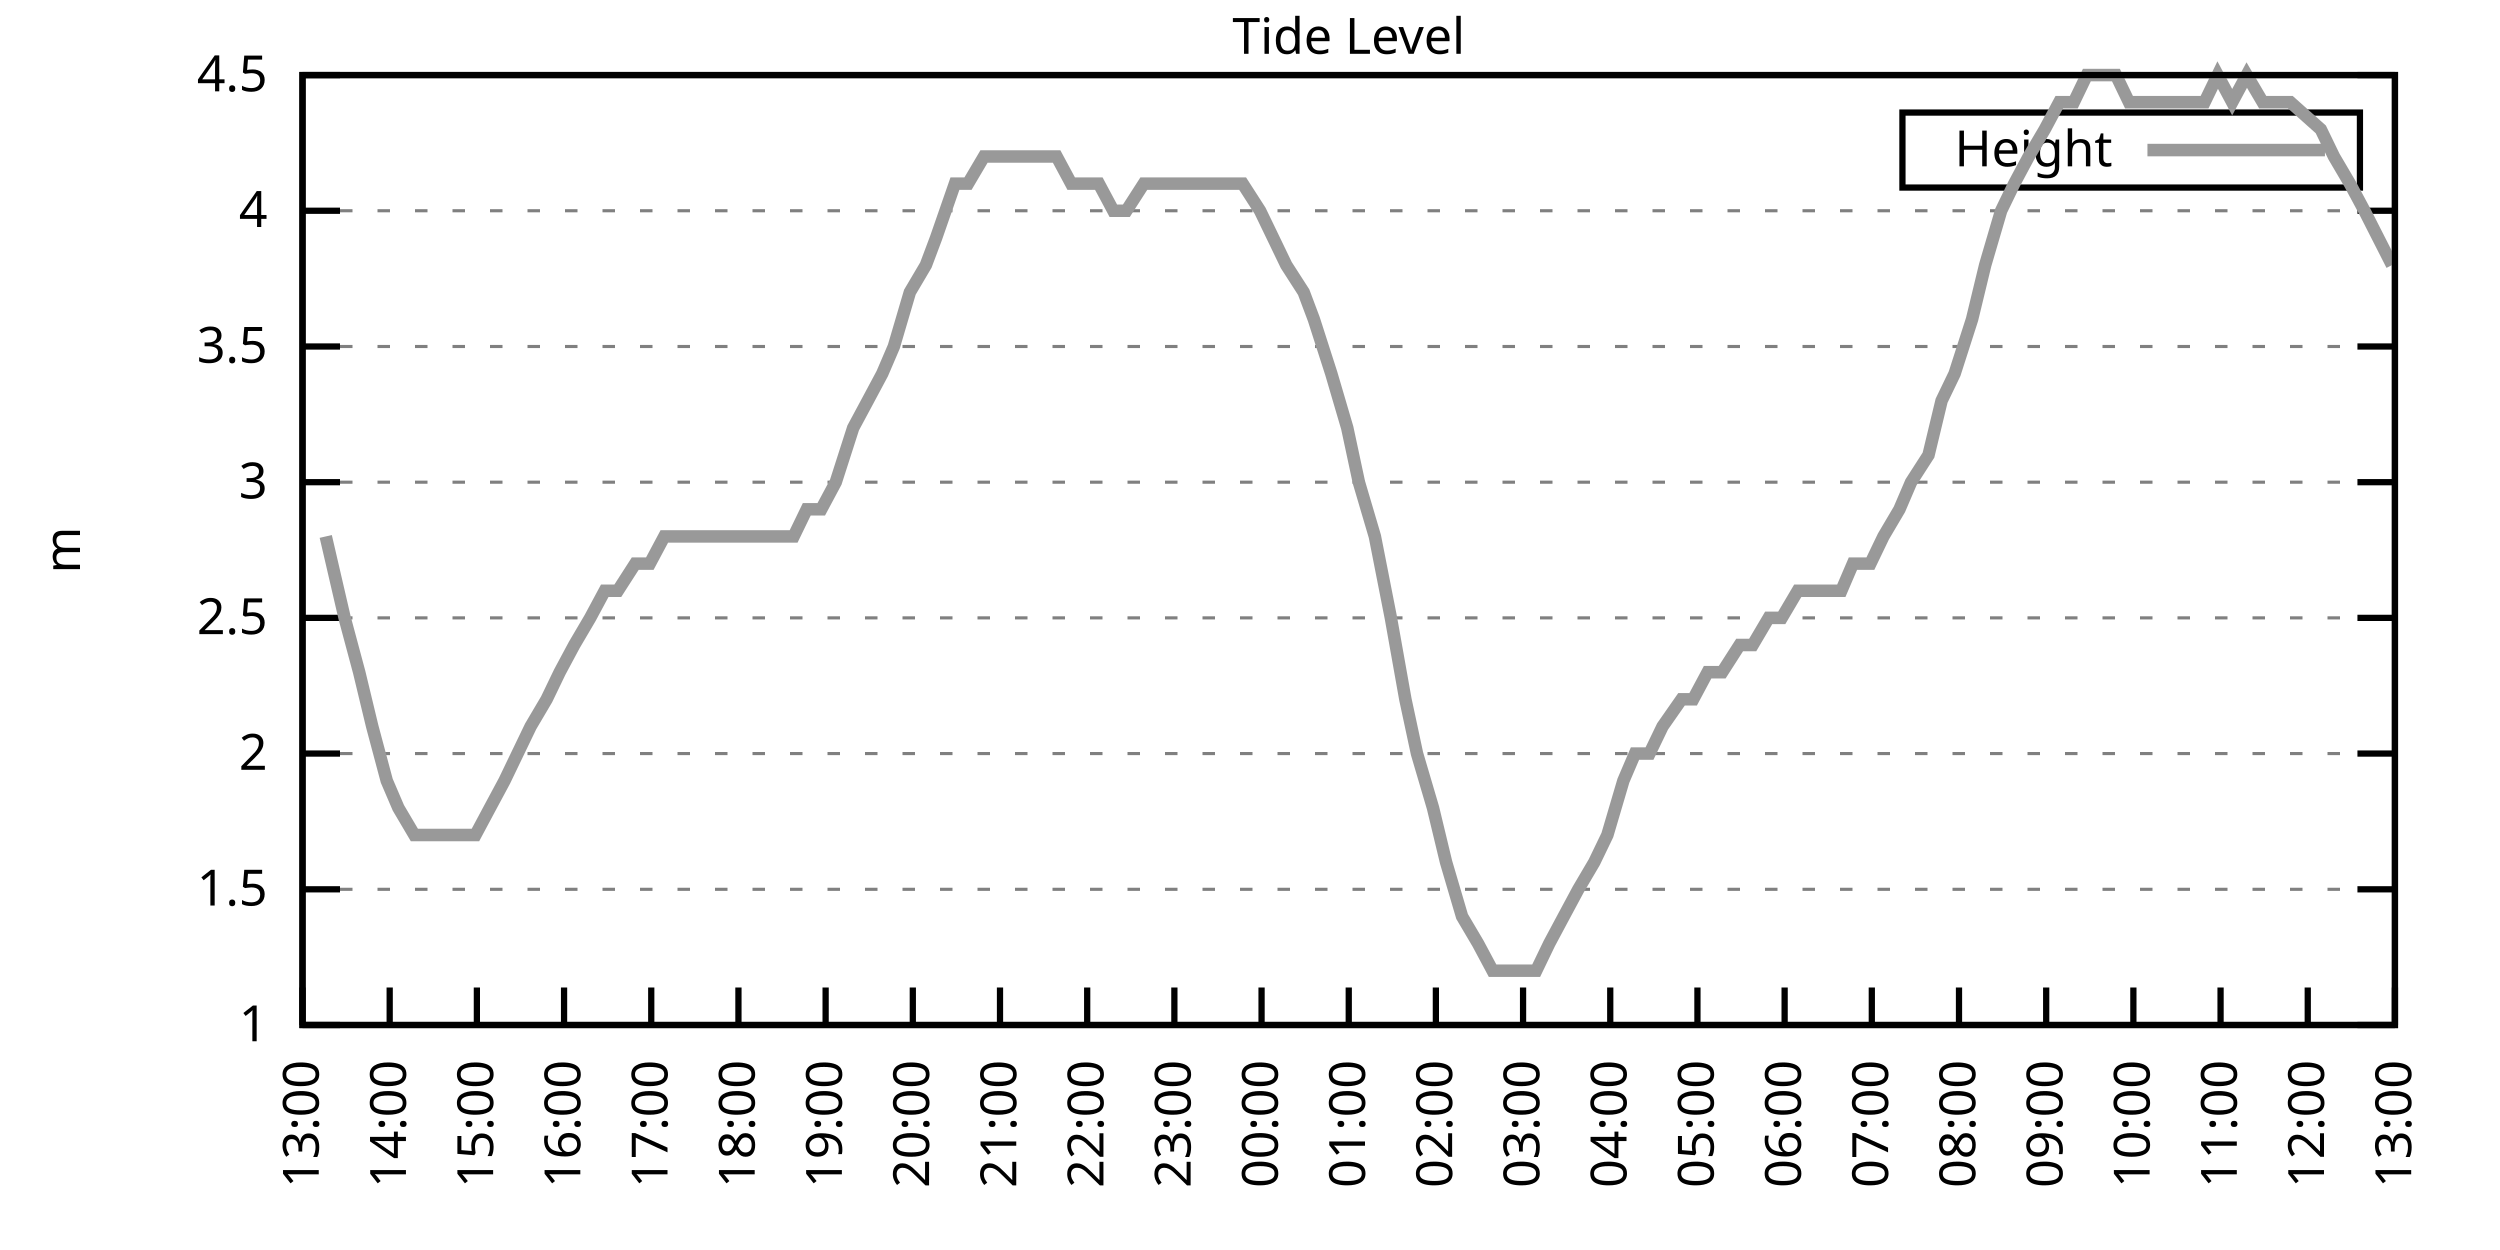
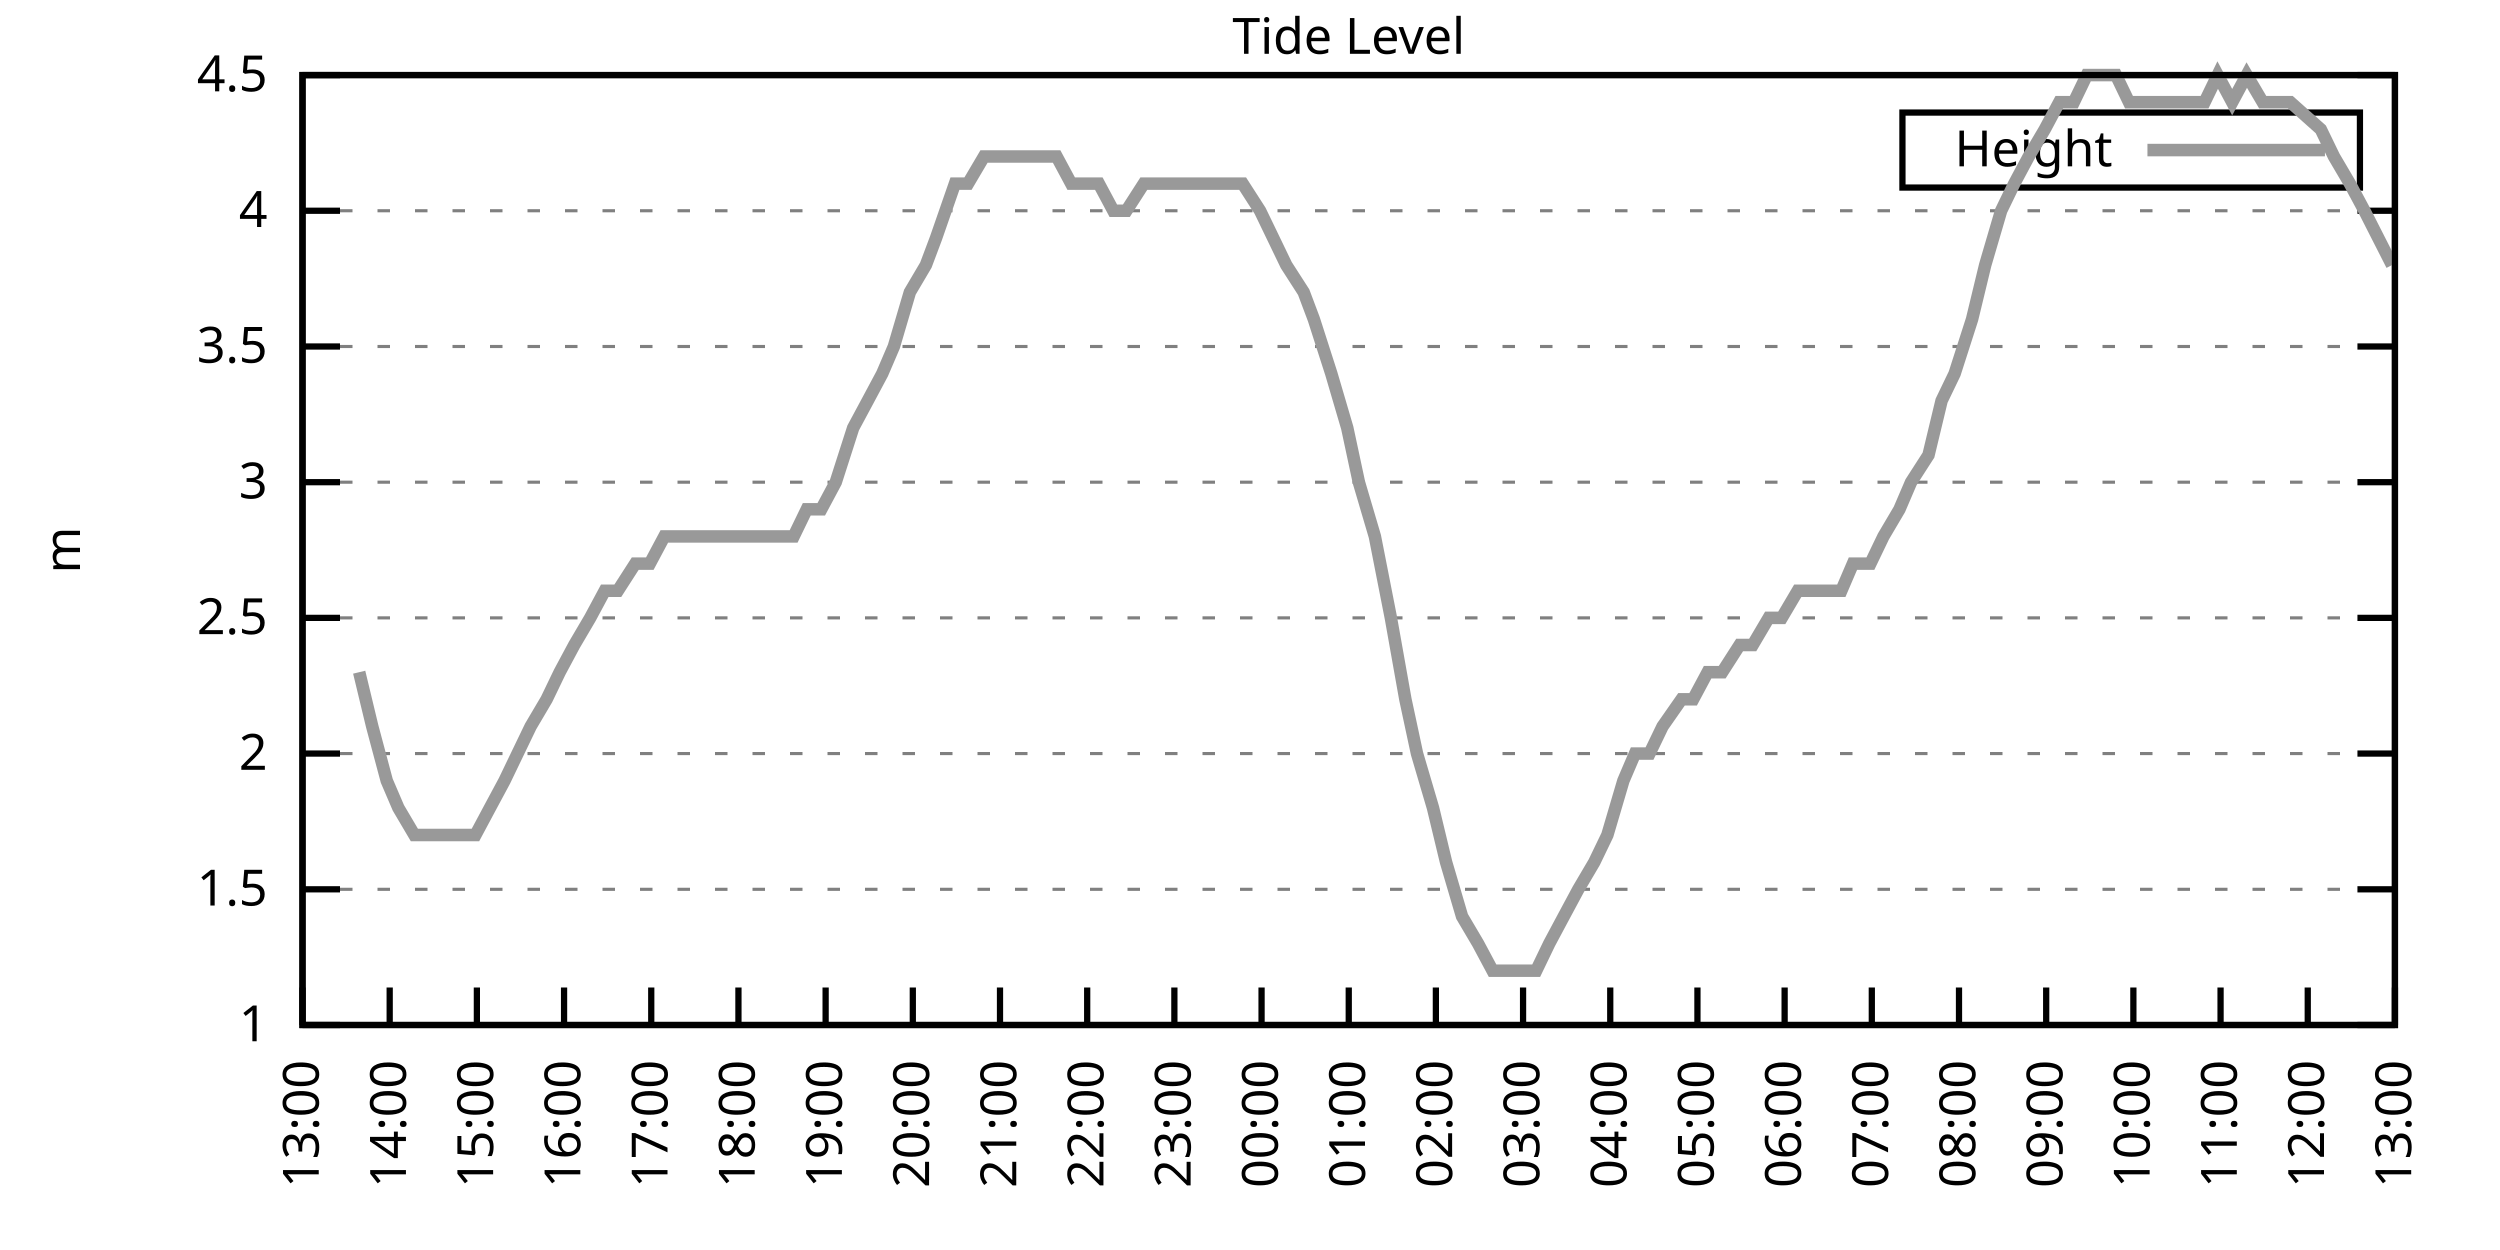
<svg xmlns="http://www.w3.org/2000/svg" xmlns:xlink="http://www.w3.org/1999/xlink" width="400" height="200" viewBox="0 0 400 200">
  <g id="gnuplot_canvas">
    <rect x="0" y="0" width="400" height="200" fill="none" />
    <defs>
      <circle id="gpDot" r="0.5" stroke-width="0.5" stroke="currentColor" />
      <path id="gpPt0" stroke-width="0.333" stroke="currentColor" d="M-1,0 h2 M0,-1 v2" />
      <path id="gpPt1" stroke-width="0.333" stroke="currentColor" d="M-1,-1 L1,1 M1,-1 L-1,1" />
      <path id="gpPt2" stroke-width="0.333" stroke="currentColor" d="M-1,0 L1,0 M0,-1 L0,1 M-1,-1 L1,1 M-1,1 L1,-1" />
      <rect id="gpPt3" stroke-width="0.333" stroke="currentColor" x="-1" y="-1" width="2" height="2" />
      <rect id="gpPt4" stroke-width="0.333" stroke="currentColor" fill="currentColor" x="-1" y="-1" width="2" height="2" />
      <circle id="gpPt5" stroke-width="0.333" stroke="currentColor" cx="0" cy="0" r="1" />
      <use xlink:href="#gpPt5" id="gpPt6" fill="currentColor" stroke="none" />
      <path id="gpPt7" stroke-width="0.333" stroke="currentColor" d="M0,-1.33 L-1.33,0.67 L1.33,0.67 z" />
      <use xlink:href="#gpPt7" id="gpPt8" fill="currentColor" stroke="none" />
      <use xlink:href="#gpPt7" id="gpPt9" stroke="currentColor" transform="rotate(180)" />
      <use xlink:href="#gpPt9" id="gpPt10" fill="currentColor" stroke="none" />
      <use xlink:href="#gpPt3" id="gpPt11" stroke="currentColor" transform="rotate(45)" />
      <use xlink:href="#gpPt11" id="gpPt12" fill="currentColor" stroke="none" />
      <path id="gpPt13" stroke-width="0.333" stroke="currentColor" d="M0,1.330 L1.265,0.411 L0.782,-1.067 L-0.782,-1.076 L-1.265,0.411 z" />
      <use xlink:href="#gpPt13" id="gpPt14" fill="currentColor" stroke="none" />
      <filter id="textbox" filterUnits="objectBoundingBox" x="0" y="0" height="1" width="1">
        <feFlood flood-color="white" flood-opacity="1" result="bgnd" />
        <feComposite in="SourceGraphic" in2="bgnd" operator="atop" />
      </filter>
      <filter id="greybox" filterUnits="objectBoundingBox" x="0" y="0" height="1" width="1">
        <feFlood flood-color="lightgrey" flood-opacity="1" result="grey" />
        <feComposite in="SourceGraphic" in2="grey" operator="atop" />
      </filter>
    </defs>
    <g fill="none" color="white" stroke="currentColor" stroke-width="1.00" stroke-linecap="butt" stroke-linejoin="miter">
</g>
    <g fill="none" color="black" stroke="currentColor" stroke-width="1.00" stroke-linecap="butt" stroke-linejoin="miter">
      <g stroke="none" shape-rendering="crispEdges">
        <polygon fill="rgb(255, 255, 255)" points="48.40,164.00 383.18,164.00 383.18,12.02 48.40,12.02 " />
      </g>
    </g>
    <g fill="none" color="black" stroke="currentColor" stroke-width="1.00" stroke-linecap="butt" stroke-linejoin="miter">
</g>
    <g fill="none" color="black" stroke="black" stroke-width="0.50" stroke-linecap="butt" stroke-linejoin="miter">
</g>
    <g fill="none" color="gray" stroke="currentColor" stroke-width="0.50" stroke-linecap="butt" stroke-linejoin="miter">
      <path stroke="gray" stroke-dasharray="2,4" class="gridline" d="M48.40,164.00 L383.19,164.00  " />
    </g>
    <g fill="none" color="gray" stroke="gray" stroke-width="1.00" stroke-linecap="butt" stroke-linejoin="miter">
</g>
    <g fill="none" color="black" stroke="currentColor" stroke-width="1.00" stroke-linecap="butt" stroke-linejoin="miter">
      <path stroke="black" d="M48.40,164.00 L54.40,164.00 M383.19,164.00 L377.19,164.00  " />
      <g transform="translate(42.80,166.60)" stroke="none" fill="black" font-family="Sans" font-size="8.00" text-anchor="end">
        <text>
          <tspan font-family="Sans"> 1</tspan>
        </text>
      </g>
    </g>
    <g fill="none" color="black" stroke="currentColor" stroke-width="1.00" stroke-linecap="butt" stroke-linejoin="miter">
</g>
    <g fill="none" color="black" stroke="black" stroke-width="0.50" stroke-linecap="butt" stroke-linejoin="miter">
</g>
    <g fill="none" color="gray" stroke="currentColor" stroke-width="0.50" stroke-linecap="butt" stroke-linejoin="miter">
      <path stroke="gray" stroke-dasharray="2,4" class="gridline" d="M48.40,142.29 L383.19,142.29  " />
    </g>
    <g fill="none" color="gray" stroke="gray" stroke-width="1.00" stroke-linecap="butt" stroke-linejoin="miter">
</g>
    <g fill="none" color="black" stroke="currentColor" stroke-width="1.00" stroke-linecap="butt" stroke-linejoin="miter">
      <path stroke="black" d="M48.40,142.29 L54.40,142.29 M383.19,142.29 L377.19,142.29  " />
      <g transform="translate(42.80,144.89)" stroke="none" fill="black" font-family="Sans" font-size="8.00" text-anchor="end">
        <text>
          <tspan font-family="Sans"> 1.5</tspan>
        </text>
      </g>
    </g>
    <g fill="none" color="black" stroke="currentColor" stroke-width="1.00" stroke-linecap="butt" stroke-linejoin="miter">
</g>
    <g fill="none" color="black" stroke="black" stroke-width="0.50" stroke-linecap="butt" stroke-linejoin="miter">
</g>
    <g fill="none" color="gray" stroke="currentColor" stroke-width="0.50" stroke-linecap="butt" stroke-linejoin="miter">
      <path stroke="gray" stroke-dasharray="2,4" class="gridline" d="M48.40,120.57 L383.19,120.57  " />
    </g>
    <g fill="none" color="gray" stroke="gray" stroke-width="1.00" stroke-linecap="butt" stroke-linejoin="miter">
</g>
    <g fill="none" color="black" stroke="currentColor" stroke-width="1.00" stroke-linecap="butt" stroke-linejoin="miter">
      <path stroke="black" d="M48.40,120.57 L54.40,120.57 M383.19,120.57 L377.19,120.57  " />
      <g transform="translate(42.80,123.17)" stroke="none" fill="black" font-family="Sans" font-size="8.00" text-anchor="end">
        <text>
          <tspan font-family="Sans"> 2</tspan>
        </text>
      </g>
    </g>
    <g fill="none" color="black" stroke="currentColor" stroke-width="1.00" stroke-linecap="butt" stroke-linejoin="miter">
</g>
    <g fill="none" color="black" stroke="black" stroke-width="0.50" stroke-linecap="butt" stroke-linejoin="miter">
</g>
    <g fill="none" color="gray" stroke="currentColor" stroke-width="0.50" stroke-linecap="butt" stroke-linejoin="miter">
      <path stroke="gray" stroke-dasharray="2,4" class="gridline" d="M48.40,98.86 L383.19,98.86  " />
    </g>
    <g fill="none" color="gray" stroke="gray" stroke-width="1.00" stroke-linecap="butt" stroke-linejoin="miter">
</g>
    <g fill="none" color="black" stroke="currentColor" stroke-width="1.00" stroke-linecap="butt" stroke-linejoin="miter">
      <path stroke="black" d="M48.40,98.86 L54.40,98.86 M383.19,98.86 L377.19,98.86  " />
      <g transform="translate(42.80,101.46)" stroke="none" fill="black" font-family="Sans" font-size="8.00" text-anchor="end">
        <text>
          <tspan font-family="Sans"> 2.5</tspan>
        </text>
      </g>
    </g>
    <g fill="none" color="black" stroke="currentColor" stroke-width="1.00" stroke-linecap="butt" stroke-linejoin="miter">
</g>
    <g fill="none" color="black" stroke="black" stroke-width="0.50" stroke-linecap="butt" stroke-linejoin="miter">
</g>
    <g fill="none" color="gray" stroke="currentColor" stroke-width="0.50" stroke-linecap="butt" stroke-linejoin="miter">
      <path stroke="gray" stroke-dasharray="2,4" class="gridline" d="M48.40,77.15 L383.19,77.15  " />
    </g>
    <g fill="none" color="gray" stroke="gray" stroke-width="1.00" stroke-linecap="butt" stroke-linejoin="miter">
</g>
    <g fill="none" color="black" stroke="currentColor" stroke-width="1.00" stroke-linecap="butt" stroke-linejoin="miter">
      <path stroke="black" d="M48.40,77.15 L54.40,77.15 M383.19,77.15 L377.19,77.15  " />
      <g transform="translate(42.80,79.75)" stroke="none" fill="black" font-family="Sans" font-size="8.00" text-anchor="end">
        <text>
          <tspan font-family="Sans"> 3</tspan>
        </text>
      </g>
    </g>
    <g fill="none" color="black" stroke="currentColor" stroke-width="1.00" stroke-linecap="butt" stroke-linejoin="miter">
</g>
    <g fill="none" color="black" stroke="black" stroke-width="0.50" stroke-linecap="butt" stroke-linejoin="miter">
</g>
    <g fill="none" color="gray" stroke="currentColor" stroke-width="0.50" stroke-linecap="butt" stroke-linejoin="miter">
      <path stroke="gray" stroke-dasharray="2,4" class="gridline" d="M48.40,55.44 L383.19,55.44  " />
    </g>
    <g fill="none" color="gray" stroke="gray" stroke-width="1.00" stroke-linecap="butt" stroke-linejoin="miter">
</g>
    <g fill="none" color="black" stroke="currentColor" stroke-width="1.00" stroke-linecap="butt" stroke-linejoin="miter">
      <path stroke="black" d="M48.40,55.44 L54.40,55.44 M383.19,55.44 L377.19,55.44  " />
      <g transform="translate(42.80,58.04)" stroke="none" fill="black" font-family="Sans" font-size="8.00" text-anchor="end">
        <text>
          <tspan font-family="Sans"> 3.5</tspan>
        </text>
      </g>
    </g>
    <g fill="none" color="black" stroke="currentColor" stroke-width="1.00" stroke-linecap="butt" stroke-linejoin="miter">
</g>
    <g fill="none" color="black" stroke="black" stroke-width="0.50" stroke-linecap="butt" stroke-linejoin="miter">
</g>
    <g fill="none" color="gray" stroke="currentColor" stroke-width="0.50" stroke-linecap="butt" stroke-linejoin="miter">
      <path stroke="gray" stroke-dasharray="2,4" class="gridline" d="M48.40,33.72 L383.19,33.72  " />
    </g>
    <g fill="none" color="gray" stroke="gray" stroke-width="1.00" stroke-linecap="butt" stroke-linejoin="miter">
</g>
    <g fill="none" color="black" stroke="currentColor" stroke-width="1.00" stroke-linecap="butt" stroke-linejoin="miter">
      <path stroke="black" d="M48.40,33.72 L54.40,33.72 M383.19,33.72 L377.19,33.72  " />
      <g transform="translate(42.80,36.32)" stroke="none" fill="black" font-family="Sans" font-size="8.00" text-anchor="end">
        <text>
          <tspan font-family="Sans"> 4</tspan>
        </text>
      </g>
    </g>
    <g fill="none" color="black" stroke="currentColor" stroke-width="1.00" stroke-linecap="butt" stroke-linejoin="miter">
</g>
    <g fill="none" color="black" stroke="black" stroke-width="0.50" stroke-linecap="butt" stroke-linejoin="miter">
</g>
    <g fill="none" color="gray" stroke="currentColor" stroke-width="0.50" stroke-linecap="butt" stroke-linejoin="miter">
      <path stroke="gray" stroke-dasharray="2,4" class="gridline" d="M48.40,12.01 L383.19,12.01  " />
    </g>
    <g fill="none" color="gray" stroke="gray" stroke-width="1.00" stroke-linecap="butt" stroke-linejoin="miter">
</g>
    <g fill="none" color="black" stroke="currentColor" stroke-width="1.00" stroke-linecap="butt" stroke-linejoin="miter">
      <path stroke="black" d="M48.40,12.01 L54.40,12.01 M383.19,12.01 L377.19,12.01  " />
      <g transform="translate(42.80,14.61)" stroke="none" fill="black" font-family="Sans" font-size="8.00" text-anchor="end">
        <text>
          <tspan font-family="Sans"> 4.5</tspan>
        </text>
      </g>
    </g>
    <g fill="none" color="black" stroke="currentColor" stroke-width="1.00" stroke-linecap="butt" stroke-linejoin="miter">
      <path stroke="black" d="M48.40,164.00 L48.40,158.00  " />
      <g transform="translate(51.00,169.60) rotate(270.00)" stroke="none" fill="black" font-family="Sans" font-size="8.00" text-anchor="end">
        <text>
          <tspan font-family="Sans">13:00</tspan>
        </text>
      </g>
    </g>
    <g fill="none" color="black" stroke="currentColor" stroke-width="1.00" stroke-linecap="butt" stroke-linejoin="miter">
      <path stroke="black" d="M62.35,164.00 L62.35,158.00  " />
      <g transform="translate(64.95,169.60) rotate(270.00)" stroke="none" fill="black" font-family="Sans" font-size="8.00" text-anchor="end">
        <text>
          <tspan font-family="Sans">14:00</tspan>
        </text>
      </g>
    </g>
    <g fill="none" color="black" stroke="currentColor" stroke-width="1.00" stroke-linecap="butt" stroke-linejoin="miter">
      <path stroke="black" d="M76.30,164.00 L76.30,158.00  " />
      <g transform="translate(78.90,169.60) rotate(270.00)" stroke="none" fill="black" font-family="Sans" font-size="8.00" text-anchor="end">
        <text>
          <tspan font-family="Sans">15:00</tspan>
        </text>
      </g>
    </g>
    <g fill="none" color="black" stroke="currentColor" stroke-width="1.00" stroke-linecap="butt" stroke-linejoin="miter">
      <path stroke="black" d="M90.25,164.00 L90.25,158.00  " />
      <g transform="translate(92.85,169.60) rotate(270.00)" stroke="none" fill="black" font-family="Sans" font-size="8.00" text-anchor="end">
        <text>
          <tspan font-family="Sans">16:00</tspan>
        </text>
      </g>
    </g>
    <g fill="none" color="black" stroke="currentColor" stroke-width="1.00" stroke-linecap="butt" stroke-linejoin="miter">
      <path stroke="black" d="M104.20,164.00 L104.20,158.00  " />
      <g transform="translate(106.80,169.60) rotate(270.00)" stroke="none" fill="black" font-family="Sans" font-size="8.00" text-anchor="end">
        <text>
          <tspan font-family="Sans">17:00</tspan>
        </text>
      </g>
    </g>
    <g fill="none" color="black" stroke="currentColor" stroke-width="1.00" stroke-linecap="butt" stroke-linejoin="miter">
      <path stroke="black" d="M118.15,164.00 L118.15,158.00  " />
      <g transform="translate(120.75,169.60) rotate(270.00)" stroke="none" fill="black" font-family="Sans" font-size="8.00" text-anchor="end">
        <text>
          <tspan font-family="Sans">18:00</tspan>
        </text>
      </g>
    </g>
    <g fill="none" color="black" stroke="currentColor" stroke-width="1.00" stroke-linecap="butt" stroke-linejoin="miter">
      <path stroke="black" d="M132.10,164.00 L132.10,158.00  " />
      <g transform="translate(134.70,169.60) rotate(270.00)" stroke="none" fill="black" font-family="Sans" font-size="8.00" text-anchor="end">
        <text>
          <tspan font-family="Sans">19:00</tspan>
        </text>
      </g>
    </g>
    <g fill="none" color="black" stroke="currentColor" stroke-width="1.00" stroke-linecap="butt" stroke-linejoin="miter">
      <path stroke="black" d="M146.05,164.00 L146.05,158.00  " />
      <g transform="translate(148.65,169.60) rotate(270.00)" stroke="none" fill="black" font-family="Sans" font-size="8.00" text-anchor="end">
        <text>
          <tspan font-family="Sans">20:00</tspan>
        </text>
      </g>
    </g>
    <g fill="none" color="black" stroke="currentColor" stroke-width="1.00" stroke-linecap="butt" stroke-linejoin="miter">
      <path stroke="black" d="M160.00,164.00 L160.00,158.00  " />
      <g transform="translate(162.60,169.60) rotate(270.00)" stroke="none" fill="black" font-family="Sans" font-size="8.00" text-anchor="end">
        <text>
          <tspan font-family="Sans">21:00</tspan>
        </text>
      </g>
    </g>
    <g fill="none" color="black" stroke="currentColor" stroke-width="1.00" stroke-linecap="butt" stroke-linejoin="miter">
      <path stroke="black" d="M173.95,164.00 L173.95,158.00  " />
      <g transform="translate(176.55,169.60) rotate(270.00)" stroke="none" fill="black" font-family="Sans" font-size="8.00" text-anchor="end">
        <text>
          <tspan font-family="Sans">22:00</tspan>
        </text>
      </g>
    </g>
    <g fill="none" color="black" stroke="currentColor" stroke-width="1.00" stroke-linecap="butt" stroke-linejoin="miter">
      <path stroke="black" d="M187.90,164.00 L187.90,158.00  " />
      <g transform="translate(190.50,169.60) rotate(270.00)" stroke="none" fill="black" font-family="Sans" font-size="8.00" text-anchor="end">
        <text>
          <tspan font-family="Sans">23:00</tspan>
        </text>
      </g>
    </g>
    <g fill="none" color="black" stroke="currentColor" stroke-width="1.00" stroke-linecap="butt" stroke-linejoin="miter">
      <path stroke="black" d="M201.85,164.00 L201.85,158.00  " />
      <g transform="translate(204.45,169.60) rotate(270.00)" stroke="none" fill="black" font-family="Sans" font-size="8.00" text-anchor="end">
        <text>
          <tspan font-family="Sans">00:00</tspan>
        </text>
      </g>
    </g>
    <g fill="none" color="black" stroke="currentColor" stroke-width="1.00" stroke-linecap="butt" stroke-linejoin="miter">
      <path stroke="black" d="M215.80,164.00 L215.80,158.00  " />
      <g transform="translate(218.40,169.60) rotate(270.00)" stroke="none" fill="black" font-family="Sans" font-size="8.00" text-anchor="end">
        <text>
          <tspan font-family="Sans">01:00</tspan>
        </text>
      </g>
    </g>
    <g fill="none" color="black" stroke="currentColor" stroke-width="1.00" stroke-linecap="butt" stroke-linejoin="miter">
      <path stroke="black" d="M229.74,164.00 L229.74,158.00  " />
      <g transform="translate(232.34,169.60) rotate(270.00)" stroke="none" fill="black" font-family="Sans" font-size="8.00" text-anchor="end">
        <text>
          <tspan font-family="Sans">02:00</tspan>
        </text>
      </g>
    </g>
    <g fill="none" color="black" stroke="currentColor" stroke-width="1.00" stroke-linecap="butt" stroke-linejoin="miter">
      <path stroke="black" d="M243.69,164.00 L243.69,158.00  " />
      <g transform="translate(246.29,169.60) rotate(270.00)" stroke="none" fill="black" font-family="Sans" font-size="8.00" text-anchor="end">
        <text>
          <tspan font-family="Sans">03:00</tspan>
        </text>
      </g>
    </g>
    <g fill="none" color="black" stroke="currentColor" stroke-width="1.00" stroke-linecap="butt" stroke-linejoin="miter">
      <path stroke="black" d="M257.64,164.00 L257.64,158.00  " />
      <g transform="translate(260.24,169.60) rotate(270.00)" stroke="none" fill="black" font-family="Sans" font-size="8.00" text-anchor="end">
        <text>
          <tspan font-family="Sans">04:00</tspan>
        </text>
      </g>
    </g>
    <g fill="none" color="black" stroke="currentColor" stroke-width="1.00" stroke-linecap="butt" stroke-linejoin="miter">
      <path stroke="black" d="M271.59,164.00 L271.59,158.00  " />
      <g transform="translate(274.19,169.60) rotate(270.00)" stroke="none" fill="black" font-family="Sans" font-size="8.00" text-anchor="end">
        <text>
          <tspan font-family="Sans">05:00</tspan>
        </text>
      </g>
    </g>
    <g fill="none" color="black" stroke="currentColor" stroke-width="1.00" stroke-linecap="butt" stroke-linejoin="miter">
      <path stroke="black" d="M285.54,164.00 L285.54,158.00  " />
      <g transform="translate(288.14,169.60) rotate(270.00)" stroke="none" fill="black" font-family="Sans" font-size="8.00" text-anchor="end">
        <text>
          <tspan font-family="Sans">06:00</tspan>
        </text>
      </g>
    </g>
    <g fill="none" color="black" stroke="currentColor" stroke-width="1.00" stroke-linecap="butt" stroke-linejoin="miter">
      <path stroke="black" d="M299.49,164.00 L299.49,158.00  " />
      <g transform="translate(302.09,169.60) rotate(270.00)" stroke="none" fill="black" font-family="Sans" font-size="8.00" text-anchor="end">
        <text>
          <tspan font-family="Sans">07:00</tspan>
        </text>
      </g>
    </g>
    <g fill="none" color="black" stroke="currentColor" stroke-width="1.00" stroke-linecap="butt" stroke-linejoin="miter">
      <path stroke="black" d="M313.44,164.00 L313.44,158.00  " />
      <g transform="translate(316.04,169.60) rotate(270.00)" stroke="none" fill="black" font-family="Sans" font-size="8.00" text-anchor="end">
        <text>
          <tspan font-family="Sans">08:00</tspan>
        </text>
      </g>
    </g>
    <g fill="none" color="black" stroke="currentColor" stroke-width="1.00" stroke-linecap="butt" stroke-linejoin="miter">
      <path stroke="black" d="M327.39,164.00 L327.39,158.00  " />
      <g transform="translate(329.99,169.60) rotate(270.00)" stroke="none" fill="black" font-family="Sans" font-size="8.00" text-anchor="end">
        <text>
          <tspan font-family="Sans">09:00</tspan>
        </text>
      </g>
    </g>
    <g fill="none" color="black" stroke="currentColor" stroke-width="1.00" stroke-linecap="butt" stroke-linejoin="miter">
      <path stroke="black" d="M341.34,164.00 L341.34,158.00  " />
      <g transform="translate(343.94,169.60) rotate(270.00)" stroke="none" fill="black" font-family="Sans" font-size="8.00" text-anchor="end">
        <text>
          <tspan font-family="Sans">10:00</tspan>
        </text>
      </g>
    </g>
    <g fill="none" color="black" stroke="currentColor" stroke-width="1.00" stroke-linecap="butt" stroke-linejoin="miter">
      <path stroke="black" d="M355.29,164.00 L355.29,158.00  " />
      <g transform="translate(357.89,169.60) rotate(270.00)" stroke="none" fill="black" font-family="Sans" font-size="8.00" text-anchor="end">
        <text>
          <tspan font-family="Sans">11:00</tspan>
        </text>
      </g>
    </g>
    <g fill="none" color="black" stroke="currentColor" stroke-width="1.00" stroke-linecap="butt" stroke-linejoin="miter">
      <path stroke="black" d="M369.24,164.00 L369.24,158.00  " />
      <g transform="translate(371.84,169.60) rotate(270.00)" stroke="none" fill="black" font-family="Sans" font-size="8.00" text-anchor="end">
        <text>
          <tspan font-family="Sans">12:00</tspan>
        </text>
      </g>
    </g>
    <g fill="none" color="black" stroke="currentColor" stroke-width="1.00" stroke-linecap="butt" stroke-linejoin="miter">
      <path stroke="black" d="M383.19,164.00 L383.19,158.00  " />
      <g transform="translate(385.79,169.60) rotate(270.00)" stroke="none" fill="black" font-family="Sans" font-size="8.00" text-anchor="end">
        <text>
          <tspan font-family="Sans">13:00</tspan>
        </text>
      </g>
    </g>
    <g fill="none" color="black" stroke="currentColor" stroke-width="1.00" stroke-linecap="butt" stroke-linejoin="miter">
</g>
    <g fill="none" color="black" stroke="currentColor" stroke-width="1.00" stroke-linecap="butt" stroke-linejoin="miter">
      <path stroke="black" d="M48.40,12.01 L48.40,164.00 L383.19,164.00 L383.19,12.01 L48.40,12.01 Z  " />
    </g>
    <g fill="none" color="black" stroke="currentColor" stroke-width="1.00" stroke-linecap="butt" stroke-linejoin="miter">
</g>
    <g fill="none" color="black" stroke="currentColor" stroke-width="1.00" stroke-linecap="butt" stroke-linejoin="miter">
      <path stroke="black" d="M304.39,30.01 L304.39,18.01 L377.59,18.01 L377.59,30.01 L304.39,30.01 Z  " />
    </g>
    <g id="Tide_level_plot_1">
      <g fill="none" color="white" stroke="black" stroke-width="2.00" stroke-linecap="butt" stroke-linejoin="miter">
</g>
      <g fill="none" color="black" stroke="currentColor" stroke-width="2.00" stroke-linecap="butt" stroke-linejoin="miter">
        <g transform="translate(337.99,26.61)" stroke="none" fill="black" font-family="Sans" font-size="8.00" text-anchor="end">
          <text>
            <tspan font-family="Sans">Height</tspan>
          </text>
        </g>
      </g>
      <g fill="none" color="black" stroke="currentColor" stroke-width="2.00" stroke-linecap="butt" stroke-linejoin="miter">
-         <path stroke="rgb(153, 153, 153)" d="M343.59,24.01 L371.99,24.01 M52.12,85.83 L55.14,98.86 L57.47,107.55 L59.56,116.23 L61.88,124.92 L63.74,129.26   L66.30,133.60 L69.09,133.60 L71.18,133.60 L73.28,133.60 L76.07,133.60 L78.39,129.26 L80.72,124.92 L82.81,120.57   L84.90,116.23 L87.46,111.89 L89.55,107.55 L91.88,103.20 L94.43,98.86 L96.76,94.52 L98.85,94.52 L101.64,90.18   L103.97,90.18 L106.29,85.83 L108.62,85.83 L110.94,85.83 L113.27,85.83 L115.36,85.83 L117.92,85.83 L120.24,85.83   L122.10,85.83 L124.89,85.83 L126.98,85.83 L129.08,81.49 L131.40,81.49 L133.72,77.15 L136.51,68.46 L138.84,64.12   L141.16,59.78 L143.02,55.44 L145.58,46.75 L148.14,42.41 L149.77,38.07 L152.79,29.38 L154.88,29.38 L157.44,25.04   L159.53,25.04 L161.62,25.04 L163.95,25.04 L166.74,25.04 L169.06,25.04 L171.39,29.38 L173.48,29.38 L175.81,29.38   L178.13,33.72 L180.22,33.72 L183.01,29.38 L184.87,29.38 L187.20,29.38 L189.99,29.38 L192.31,29.38 L194.64,29.38   L196.73,29.38 L198.82,29.38 L201.61,33.72 L203.71,38.07 L205.80,42.41 L208.59,46.75 L210.22,51.09 L213.01,59.78   L215.56,68.46 L217.42,77.15 L219.98,85.83 L222.54,98.86 L224.86,111.89 L226.72,120.57 L229.28,129.26 L231.37,137.94   L233.93,146.63 L236.49,150.97 L238.81,155.31 L240.67,155.31 L243.46,155.31 L245.79,155.31 L247.88,150.97 L250.20,146.63   L252.53,142.29 L255.09,137.94 L257.18,133.60 L259.74,124.92 L261.60,120.57 L263.92,120.57 L266.01,116.23 L269.04,111.89   L270.90,111.89 L273.22,107.55 L275.55,107.55 L278.34,103.20 L280.43,103.20 L282.99,98.86 L285.08,98.86 L287.64,94.52   L289.96,94.52 L291.82,94.52 L294.61,94.52 L296.47,90.18 L299.26,90.18 L301.35,85.83 L303.91,81.49 L305.77,77.15   L308.56,72.81 L310.65,64.12 L312.74,59.78 L315.53,51.09 L317.63,42.41 L320.18,33.72 L322.28,29.38 L324.60,25.04   L327.16,20.70 L329.48,16.35 L331.81,16.35 L333.90,12.01 L336.46,12.01 L338.55,12.01 L340.64,16.35 L343.43,16.35   L345.29,16.35 L348.08,16.35 L349.94,16.35 L352.73,16.35 L354.83,12.01 L357.15,16.35 L359.48,12.01 L362.03,16.35   L364.36,16.35 L366.45,16.35 L371.33,20.70 L373.43,25.04 L375.98,29.38 L378.31,33.72 L382.73,42.41  " />
+         <path stroke="rgb(153, 153, 153)" d="M343.59,24.01 L371.99,24.01 M57.47,107.55 L59.56,116.23 L61.88,124.92 L63.74,129.26 L66.30,133.60 L69.09,133.60   L71.18,133.60 L73.28,133.60 L76.07,133.60 L78.39,129.26 L80.72,124.92 L82.81,120.57 L84.90,116.23 L87.46,111.89   L89.55,107.55 L91.88,103.20 L94.43,98.86 L96.76,94.52 L98.85,94.52 L101.64,90.18 L103.97,90.18 L106.29,85.83   L108.62,85.83 L110.94,85.83 L113.27,85.83 L115.36,85.83 L117.92,85.83 L120.24,85.83 L122.10,85.83 L124.89,85.83   L126.98,85.83 L129.08,81.49 L131.40,81.49 L133.72,77.15 L136.51,68.46 L138.84,64.12 L141.16,59.78 L143.02,55.44   L145.58,46.75 L148.14,42.41 L149.77,38.07 L152.79,29.38 L154.88,29.38 L157.44,25.04 L159.53,25.04 L161.62,25.04   L163.95,25.04 L166.74,25.04 L169.06,25.04 L171.39,29.38 L173.48,29.38 L175.81,29.38 L178.13,33.72 L180.22,33.72   L183.01,29.38 L184.87,29.38 L187.20,29.38 L189.99,29.38 L192.31,29.38 L194.64,29.38 L196.73,29.38 L198.82,29.38   L201.61,33.72 L203.71,38.07 L205.80,42.41 L208.59,46.75 L210.22,51.09 L213.01,59.78 L215.56,68.46 L217.42,77.15   L219.98,85.83 L222.54,98.86 L224.86,111.89 L226.72,120.57 L229.28,129.26 L231.37,137.94 L233.93,146.63 L236.49,150.97   L238.81,155.31 L240.67,155.31 L243.46,155.31 L245.79,155.31 L247.88,150.97 L250.20,146.63 L252.53,142.29 L255.09,137.94   L257.18,133.60 L259.74,124.92 L261.60,120.57 L263.92,120.57 L266.01,116.23 L269.04,111.89 L270.90,111.89 L273.22,107.55   L275.55,107.55 L278.34,103.20 L280.43,103.20 L282.99,98.86 L285.08,98.86 L287.64,94.52 L289.96,94.52 L291.82,94.52   L294.61,94.52 L296.47,90.18 L299.26,90.18 L301.35,85.83 L303.91,81.49 L305.77,77.15 L308.56,72.81 L310.65,64.12   L312.74,59.78 L315.53,51.09 L317.63,42.41 L320.18,33.72 L322.28,29.38 L324.60,25.04 L327.16,20.70 L329.48,16.35   L331.81,16.35 L333.90,12.01 L336.46,12.01 L338.55,12.01 L340.64,16.35 L343.43,16.35 L345.29,16.35 L348.08,16.35   L349.94,16.35 L352.73,16.35 L354.83,12.01 L357.15,16.35 L359.48,12.01 L362.03,16.35 L364.36,16.35 L366.45,16.35   L371.33,20.70 L373.43,25.04 L375.98,29.38 L378.31,33.72 L382.73,42.41  " />
      </g>
    </g>
    <g fill="none" color="black" stroke="currentColor" stroke-width="2.00" stroke-linecap="butt" stroke-linejoin="miter">
</g>
    <g fill="none" color="black" stroke="black" stroke-width="1.00" stroke-linecap="butt" stroke-linejoin="miter">
</g>
    <g fill="none" color="black" stroke="currentColor" stroke-width="1.00" stroke-linecap="butt" stroke-linejoin="miter">
      <path stroke="black" d="M48.40,12.01 L48.40,164.00 L383.19,164.00 L383.19,12.01 L48.40,12.01 Z  " />
      <g transform="translate(12.80,88.01) rotate(270.00)" stroke="none" fill="black" font-family="Sans" font-size="8.00" text-anchor="middle">
        <text>
          <tspan font-family="Sans">m</tspan>
        </text>
      </g>
    </g>
    <g fill="none" color="black" stroke="currentColor" stroke-width="1.00" stroke-linecap="butt" stroke-linejoin="miter">
</g>
    <g fill="none" color="black" stroke="currentColor" stroke-width="1.00" stroke-linecap="butt" stroke-linejoin="miter">
      <g transform="translate(215.79,8.61)" stroke="none" fill="black" font-family="Sans" font-size="8.00" text-anchor="middle">
        <text>
          <tspan font-family="Sans">Tide Level</tspan>
        </text>
      </g>
    </g>
    <g fill="none" color="black" stroke="currentColor" stroke-width="1.00" stroke-linecap="butt" stroke-linejoin="miter">
</g>
  </g>
</svg>
